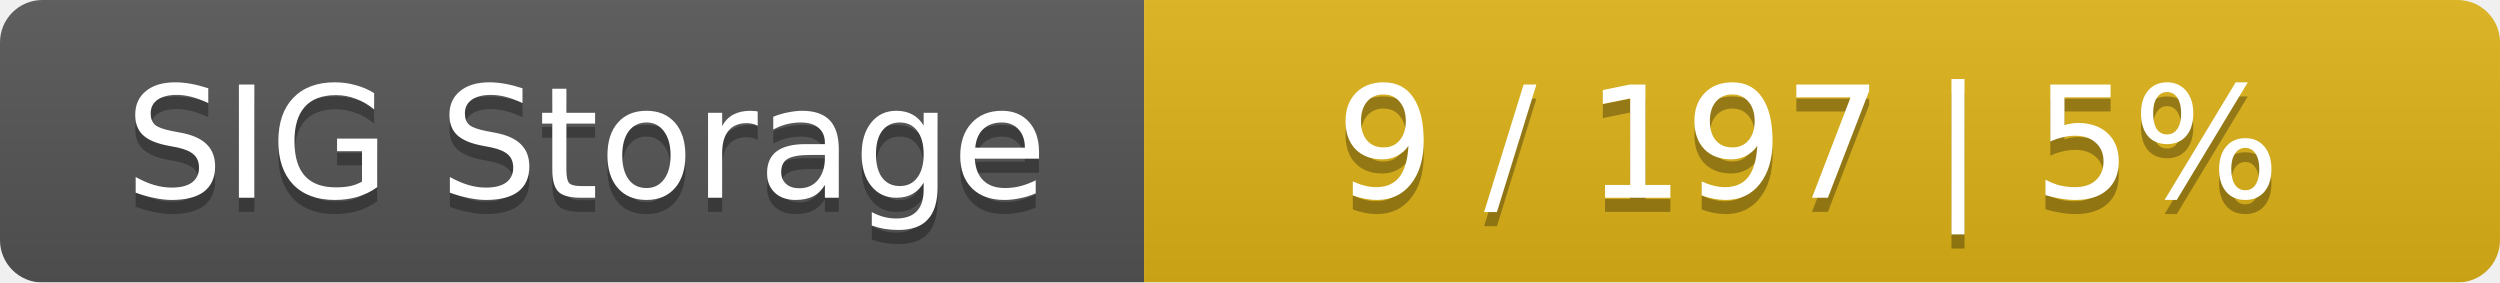
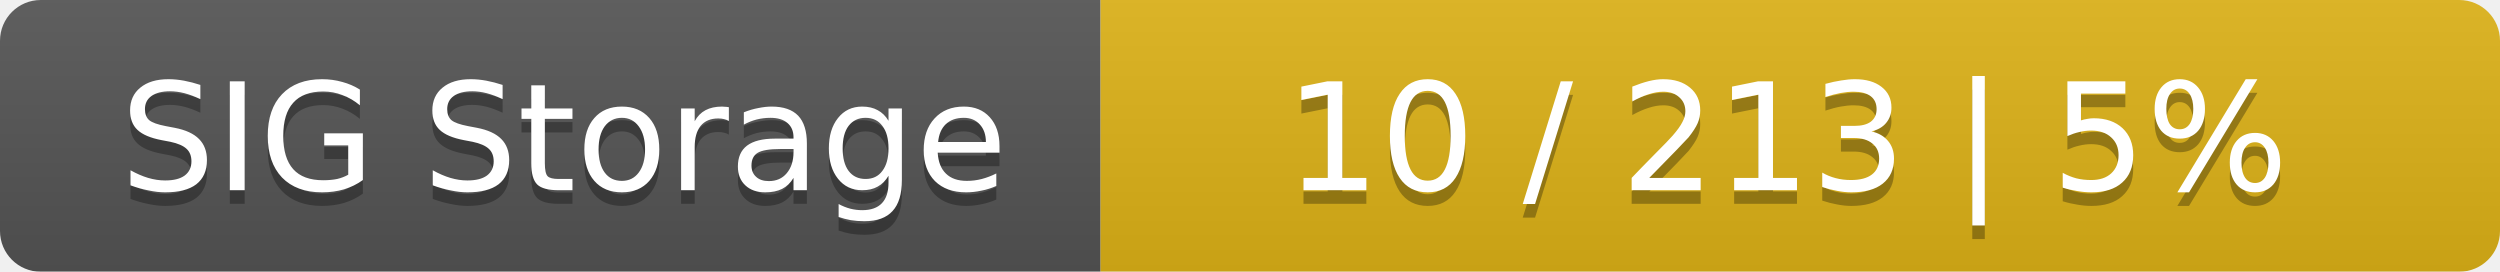
- <svg xmlns="http://www.w3.org/2000/svg" width="177" height="20">
+ <svg xmlns="http://www.w3.org/2000/svg" width="184" height="20">
  <linearGradient id="smooth" x2="0" y2="100%">
    <stop offset="0" stop-color="#bbb" stop-opacity=".1" />
    <stop offset="1" stop-opacity=".1" />
  </linearGradient>
  <mask id="round">
-     <rect width="177" height="20" rx="3" fill="#fff" />
+     <rect width="184" height="20" rx="3" fill="#fff" />
  </mask>
  <g mask="url(#round)">
    <rect width="81" height="20" fill="#555" />
-     <rect x="81" width="96" height="20" fill="#dfb317" />
-     <rect width="177" height="20" fill="url(#smooth)" />
+     <rect x="81" width="103" height="20" fill="#dfb317" />
+     <rect width="184" height="20" fill="url(#smooth)" />
  </g>
  <g fill="#fff" text-anchor="middle" font-family="DejaVu Sans,Verdana,Geneva,sans-serif" font-size="11">
    <text x="41.5" y="15" fill="#010101" fill-opacity=".3">SIG Storage</text>
    <text x="41.5" y="14">SIG Storage</text>
-     <text x="128" y="15" fill="#010101" fill-opacity=".3">9 / 197    |    5%</text>
-     <text x="128" y="14">9 / 197    |    5%</text>
+     <text x="131.5" y="15" fill="#010101" fill-opacity=".3">10 / 213    |    5%</text>
+     <text x="131.5" y="14">10 / 213    |    5%</text>
  </g>
</svg>
